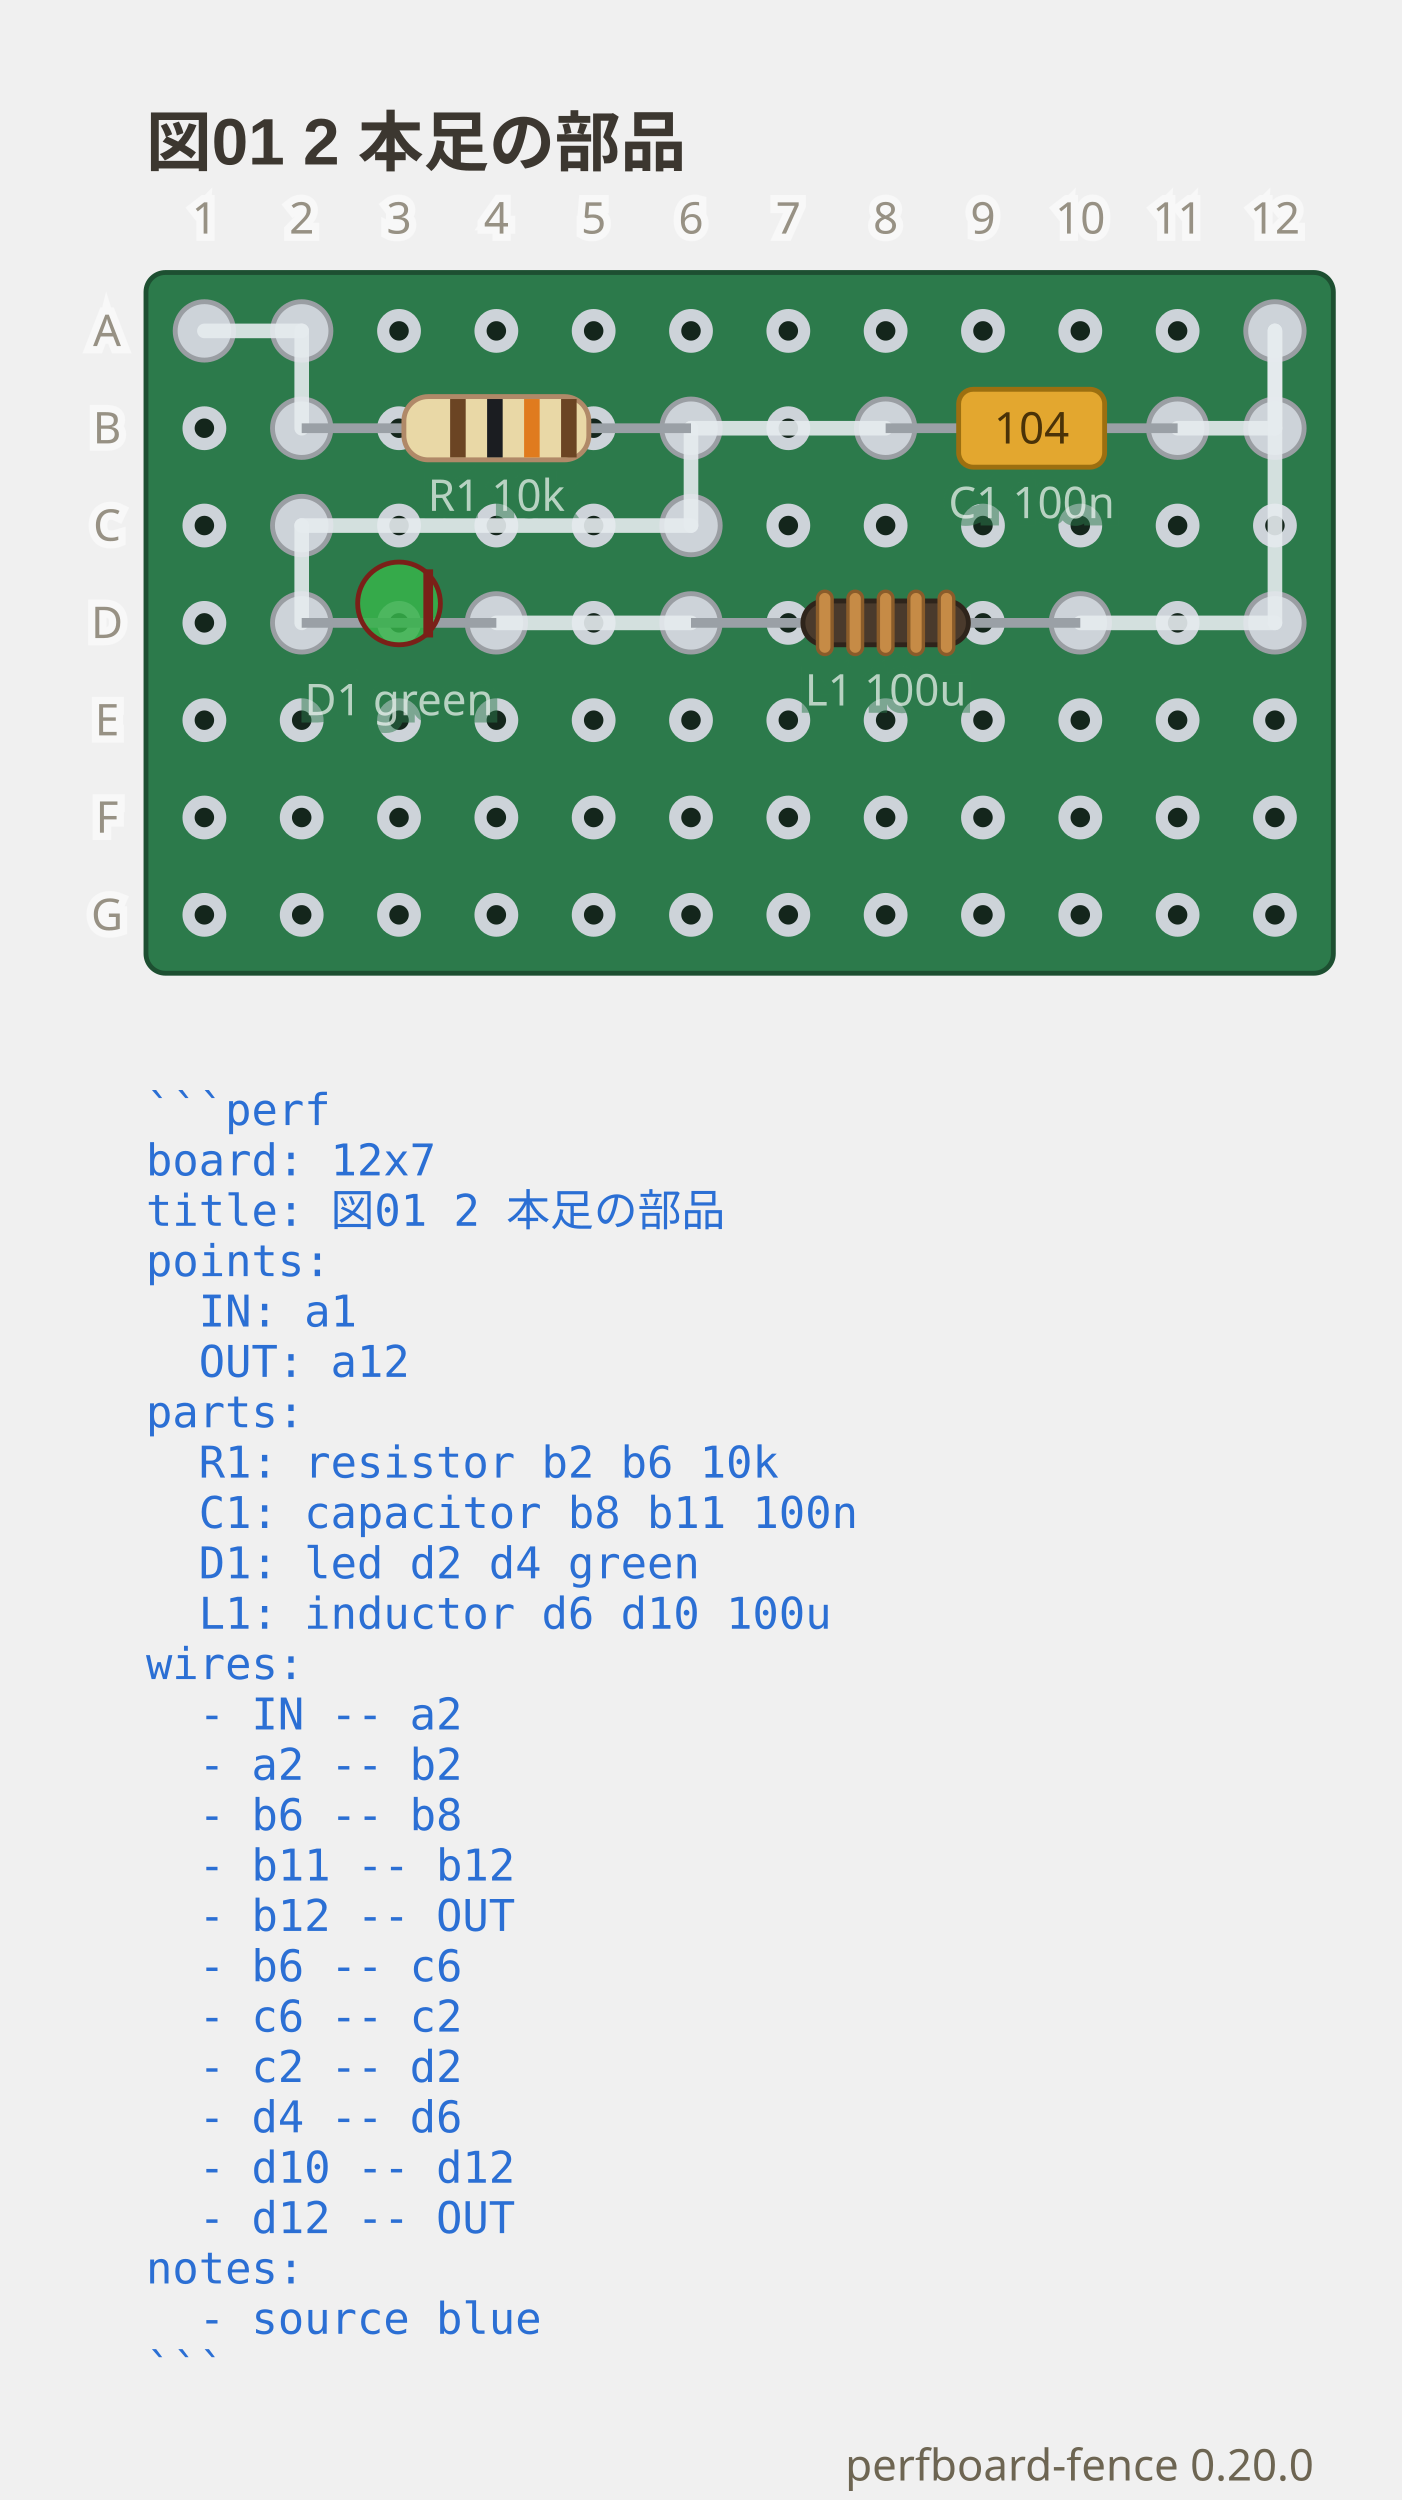
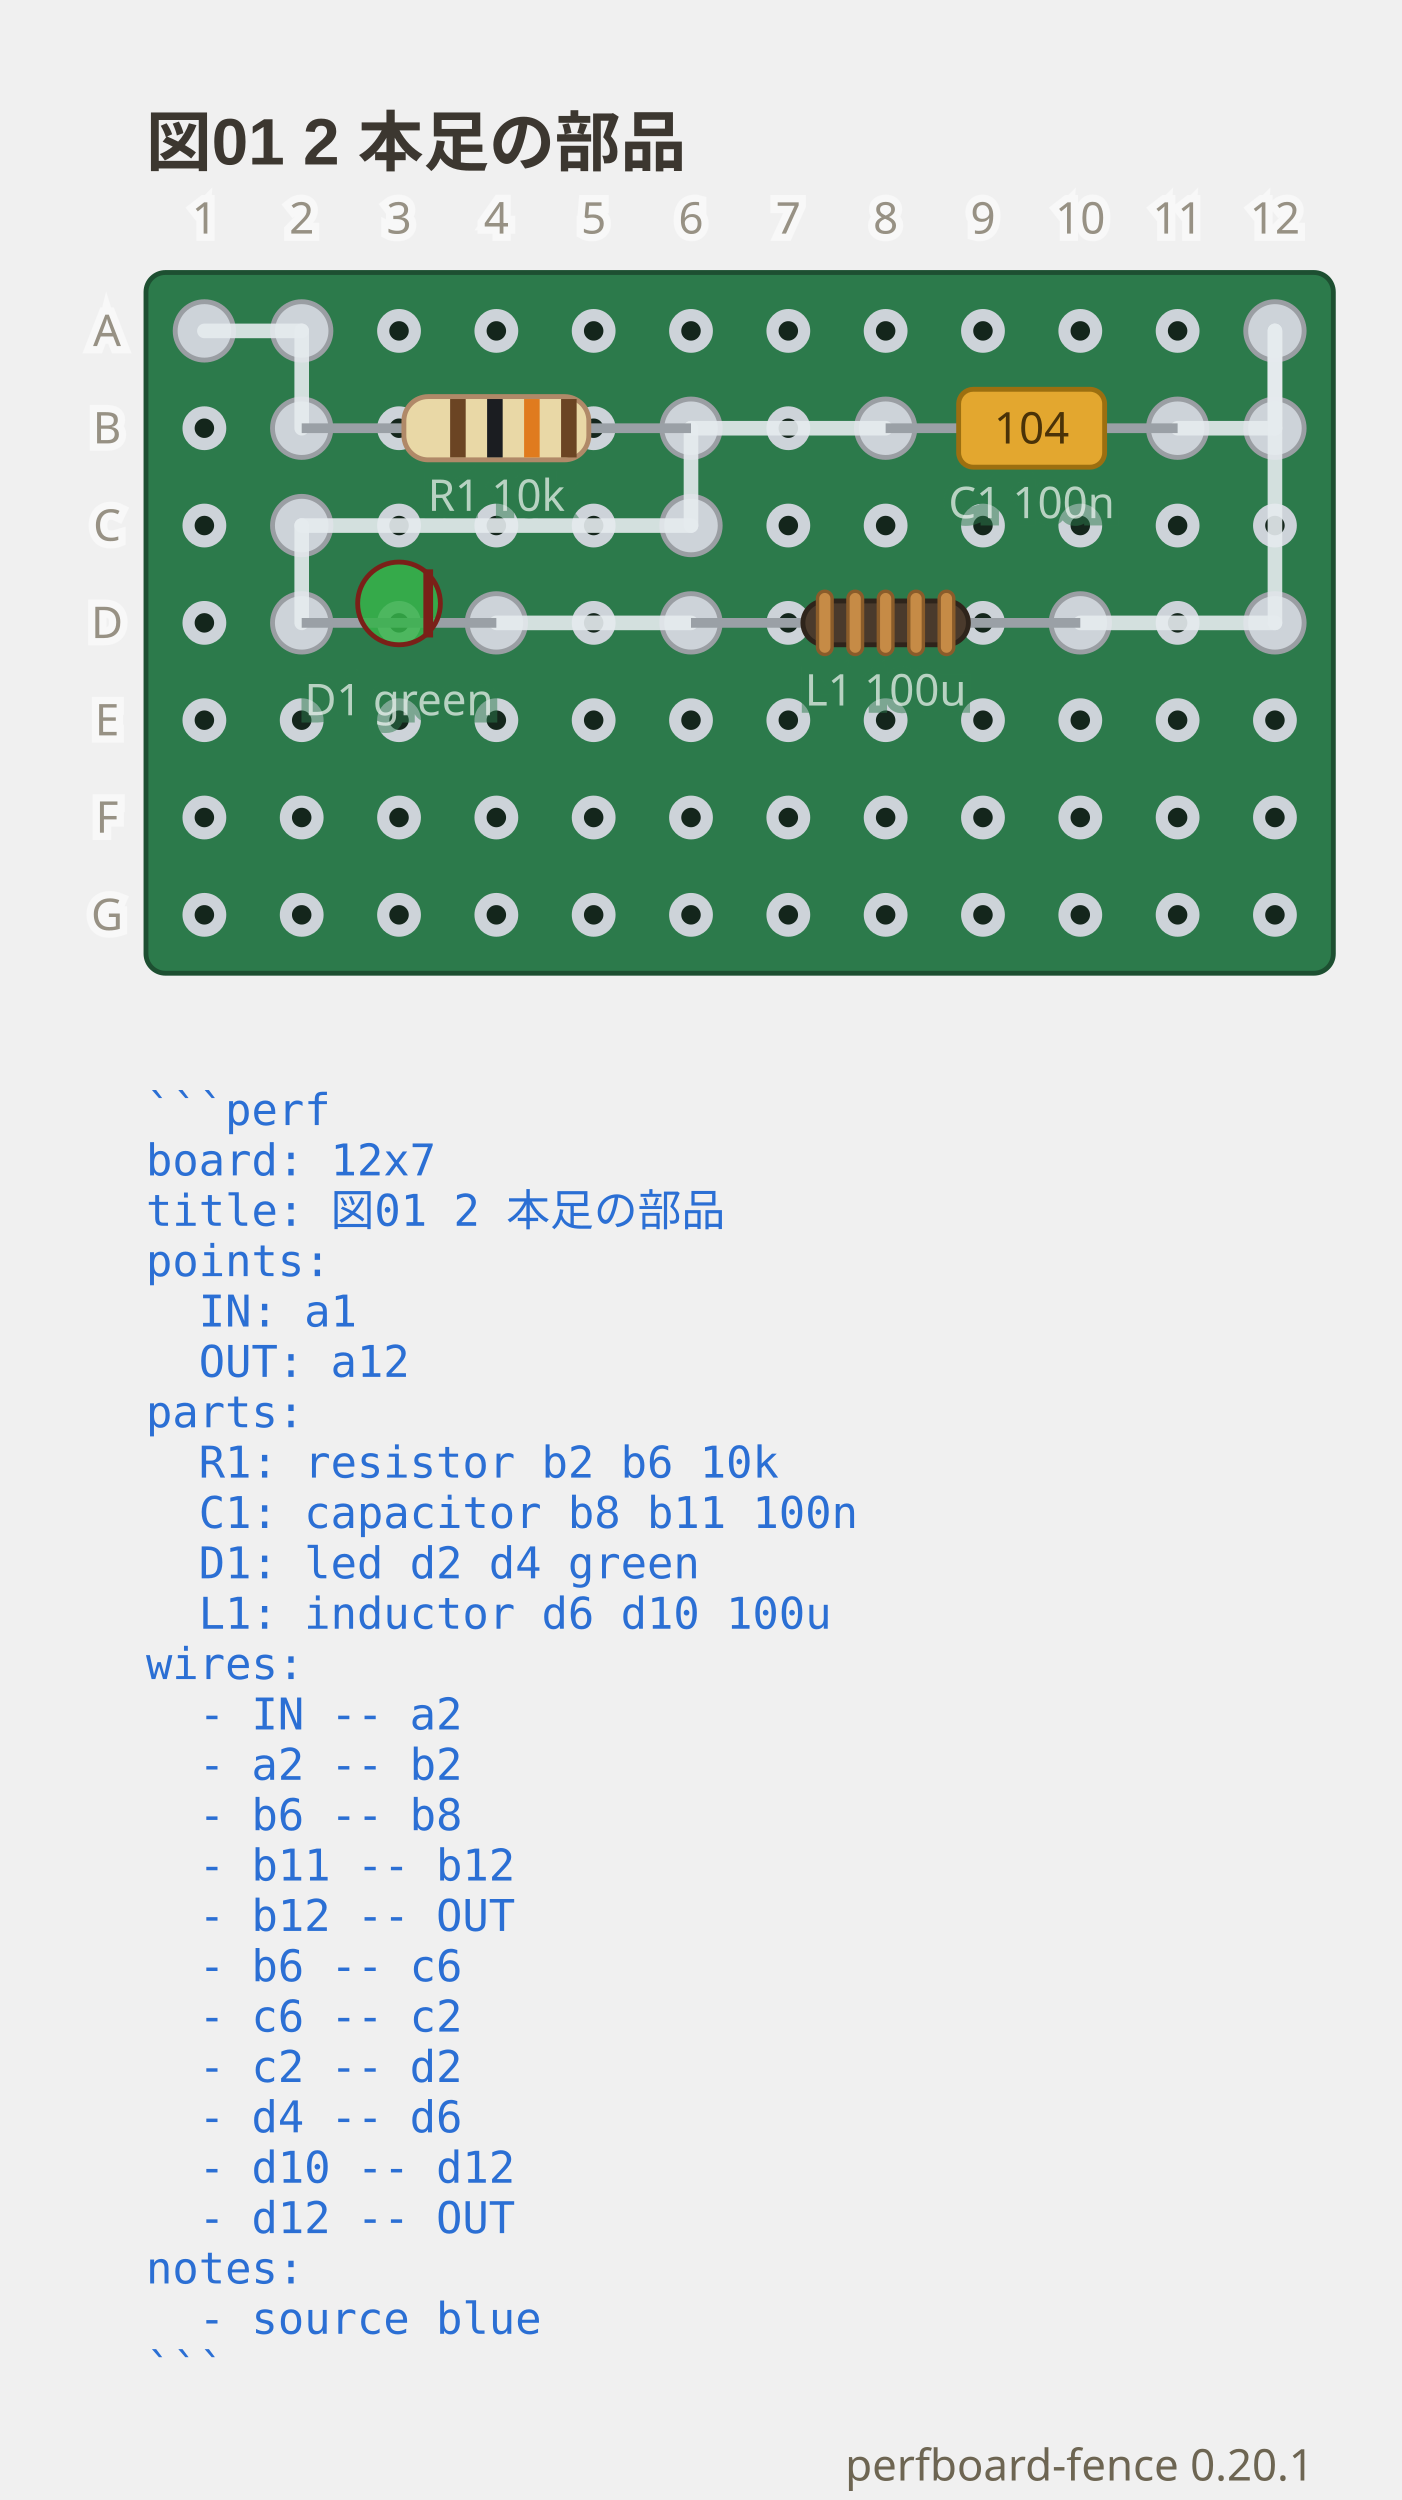
- <svg xmlns="http://www.w3.org/2000/svg" viewBox="0 0 288 513.75" width="288" height="513.75" data-perfboard-fence="0.20.0" role="img">
+ <svg xmlns="http://www.w3.org/2000/svg" viewBox="0 0 288 513.75" width="288" height="513.75" data-perfboard-fence="0.20.1" role="img">
  <text x="30" y="34" text-anchor="start" font-family="'Segoe UI', 'Helvetica Neue', Arial, 'Noto Sans', 'Hiragino Sans', 'Yu Gothic UI', 'Noto Sans CJK JP', sans-serif" fill="#3c3730" font-size="13.5" font-weight="600">図01 2 本足の部品</text>
  <rect x="30" y="56" width="244" height="144" rx="4" fill="#2c7a4b" stroke="#1d4f31" stroke-width="1" />
  <circle cx="42" cy="68" r="3.25" fill="#14261c" stroke="#cdd3d9" stroke-width="2.5" />
  <circle cx="62" cy="68" r="3.25" fill="#14261c" stroke="#cdd3d9" stroke-width="2.5" />
  <circle cx="82" cy="68" r="3.25" fill="#14261c" stroke="#cdd3d9" stroke-width="2.5" />
  <circle cx="102" cy="68" r="3.25" fill="#14261c" stroke="#cdd3d9" stroke-width="2.5" />
  <circle cx="122" cy="68" r="3.25" fill="#14261c" stroke="#cdd3d9" stroke-width="2.5" />
  <circle cx="142" cy="68" r="3.25" fill="#14261c" stroke="#cdd3d9" stroke-width="2.5" />
  <circle cx="162" cy="68" r="3.25" fill="#14261c" stroke="#cdd3d9" stroke-width="2.5" />
  <circle cx="182" cy="68" r="3.25" fill="#14261c" stroke="#cdd3d9" stroke-width="2.5" />
  <circle cx="202" cy="68" r="3.25" fill="#14261c" stroke="#cdd3d9" stroke-width="2.5" />
  <circle cx="222" cy="68" r="3.25" fill="#14261c" stroke="#cdd3d9" stroke-width="2.5" />
  <circle cx="242" cy="68" r="3.25" fill="#14261c" stroke="#cdd3d9" stroke-width="2.5" />
  <circle cx="262" cy="68" r="3.25" fill="#14261c" stroke="#cdd3d9" stroke-width="2.5" />
  <circle cx="42" cy="88" r="3.25" fill="#14261c" stroke="#cdd3d9" stroke-width="2.5" />
  <circle cx="62" cy="88" r="3.25" fill="#14261c" stroke="#cdd3d9" stroke-width="2.5" />
  <circle cx="82" cy="88" r="3.25" fill="#14261c" stroke="#cdd3d9" stroke-width="2.5" />
  <circle cx="102" cy="88" r="3.25" fill="#14261c" stroke="#cdd3d9" stroke-width="2.5" />
  <circle cx="122" cy="88" r="3.25" fill="#14261c" stroke="#cdd3d9" stroke-width="2.5" />
  <circle cx="142" cy="88" r="3.25" fill="#14261c" stroke="#cdd3d9" stroke-width="2.5" />
  <circle cx="162" cy="88" r="3.25" fill="#14261c" stroke="#cdd3d9" stroke-width="2.5" />
  <circle cx="182" cy="88" r="3.25" fill="#14261c" stroke="#cdd3d9" stroke-width="2.5" />
  <circle cx="202" cy="88" r="3.25" fill="#14261c" stroke="#cdd3d9" stroke-width="2.5" />
  <circle cx="222" cy="88" r="3.25" fill="#14261c" stroke="#cdd3d9" stroke-width="2.5" />
  <circle cx="242" cy="88" r="3.25" fill="#14261c" stroke="#cdd3d9" stroke-width="2.5" />
  <circle cx="262" cy="88" r="3.25" fill="#14261c" stroke="#cdd3d9" stroke-width="2.5" />
  <circle cx="42" cy="108" r="3.25" fill="#14261c" stroke="#cdd3d9" stroke-width="2.5" />
  <circle cx="62" cy="108" r="3.25" fill="#14261c" stroke="#cdd3d9" stroke-width="2.5" />
  <circle cx="82" cy="108" r="3.25" fill="#14261c" stroke="#cdd3d9" stroke-width="2.5" />
  <circle cx="102" cy="108" r="3.25" fill="#14261c" stroke="#cdd3d9" stroke-width="2.5" />
  <circle cx="122" cy="108" r="3.25" fill="#14261c" stroke="#cdd3d9" stroke-width="2.5" />
  <circle cx="142" cy="108" r="3.25" fill="#14261c" stroke="#cdd3d9" stroke-width="2.5" />
  <circle cx="162" cy="108" r="3.25" fill="#14261c" stroke="#cdd3d9" stroke-width="2.5" />
  <circle cx="182" cy="108" r="3.25" fill="#14261c" stroke="#cdd3d9" stroke-width="2.5" />
  <circle cx="202" cy="108" r="3.25" fill="#14261c" stroke="#cdd3d9" stroke-width="2.5" />
  <circle cx="222" cy="108" r="3.25" fill="#14261c" stroke="#cdd3d9" stroke-width="2.5" />
  <circle cx="242" cy="108" r="3.25" fill="#14261c" stroke="#cdd3d9" stroke-width="2.5" />
  <circle cx="262" cy="108" r="3.25" fill="#14261c" stroke="#cdd3d9" stroke-width="2.5" />
  <circle cx="42" cy="128" r="3.25" fill="#14261c" stroke="#cdd3d9" stroke-width="2.5" />
  <circle cx="62" cy="128" r="3.25" fill="#14261c" stroke="#cdd3d9" stroke-width="2.5" />
  <circle cx="82" cy="128" r="3.25" fill="#14261c" stroke="#cdd3d9" stroke-width="2.5" />
  <circle cx="102" cy="128" r="3.25" fill="#14261c" stroke="#cdd3d9" stroke-width="2.5" />
  <circle cx="122" cy="128" r="3.25" fill="#14261c" stroke="#cdd3d9" stroke-width="2.5" />
  <circle cx="142" cy="128" r="3.25" fill="#14261c" stroke="#cdd3d9" stroke-width="2.5" />
  <circle cx="162" cy="128" r="3.25" fill="#14261c" stroke="#cdd3d9" stroke-width="2.5" />
  <circle cx="182" cy="128" r="3.25" fill="#14261c" stroke="#cdd3d9" stroke-width="2.5" />
  <circle cx="202" cy="128" r="3.25" fill="#14261c" stroke="#cdd3d9" stroke-width="2.5" />
  <circle cx="222" cy="128" r="3.25" fill="#14261c" stroke="#cdd3d9" stroke-width="2.5" />
  <circle cx="242" cy="128" r="3.25" fill="#14261c" stroke="#cdd3d9" stroke-width="2.5" />
  <circle cx="262" cy="128" r="3.25" fill="#14261c" stroke="#cdd3d9" stroke-width="2.5" />
  <circle cx="42" cy="148" r="3.25" fill="#14261c" stroke="#cdd3d9" stroke-width="2.5" />
  <circle cx="62" cy="148" r="3.25" fill="#14261c" stroke="#cdd3d9" stroke-width="2.5" />
  <circle cx="82" cy="148" r="3.25" fill="#14261c" stroke="#cdd3d9" stroke-width="2.5" />
  <circle cx="102" cy="148" r="3.25" fill="#14261c" stroke="#cdd3d9" stroke-width="2.5" />
  <circle cx="122" cy="148" r="3.25" fill="#14261c" stroke="#cdd3d9" stroke-width="2.5" />
  <circle cx="142" cy="148" r="3.25" fill="#14261c" stroke="#cdd3d9" stroke-width="2.5" />
  <circle cx="162" cy="148" r="3.25" fill="#14261c" stroke="#cdd3d9" stroke-width="2.5" />
  <circle cx="182" cy="148" r="3.25" fill="#14261c" stroke="#cdd3d9" stroke-width="2.5" />
  <circle cx="202" cy="148" r="3.25" fill="#14261c" stroke="#cdd3d9" stroke-width="2.5" />
  <circle cx="222" cy="148" r="3.25" fill="#14261c" stroke="#cdd3d9" stroke-width="2.5" />
  <circle cx="242" cy="148" r="3.25" fill="#14261c" stroke="#cdd3d9" stroke-width="2.5" />
  <circle cx="262" cy="148" r="3.25" fill="#14261c" stroke="#cdd3d9" stroke-width="2.5" />
  <circle cx="42" cy="168" r="3.25" fill="#14261c" stroke="#cdd3d9" stroke-width="2.5" />
  <circle cx="62" cy="168" r="3.25" fill="#14261c" stroke="#cdd3d9" stroke-width="2.5" />
  <circle cx="82" cy="168" r="3.25" fill="#14261c" stroke="#cdd3d9" stroke-width="2.5" />
  <circle cx="102" cy="168" r="3.25" fill="#14261c" stroke="#cdd3d9" stroke-width="2.5" />
  <circle cx="122" cy="168" r="3.25" fill="#14261c" stroke="#cdd3d9" stroke-width="2.5" />
  <circle cx="142" cy="168" r="3.25" fill="#14261c" stroke="#cdd3d9" stroke-width="2.5" />
  <circle cx="162" cy="168" r="3.25" fill="#14261c" stroke="#cdd3d9" stroke-width="2.5" />
  <circle cx="182" cy="168" r="3.25" fill="#14261c" stroke="#cdd3d9" stroke-width="2.5" />
  <circle cx="202" cy="168" r="3.25" fill="#14261c" stroke="#cdd3d9" stroke-width="2.5" />
  <circle cx="222" cy="168" r="3.25" fill="#14261c" stroke="#cdd3d9" stroke-width="2.5" />
  <circle cx="242" cy="168" r="3.25" fill="#14261c" stroke="#cdd3d9" stroke-width="2.5" />
  <circle cx="262" cy="168" r="3.25" fill="#14261c" stroke="#cdd3d9" stroke-width="2.5" />
  <circle cx="42" cy="188" r="3.25" fill="#14261c" stroke="#cdd3d9" stroke-width="2.5" />
  <circle cx="62" cy="188" r="3.25" fill="#14261c" stroke="#cdd3d9" stroke-width="2.5" />
  <circle cx="82" cy="188" r="3.25" fill="#14261c" stroke="#cdd3d9" stroke-width="2.5" />
  <circle cx="102" cy="188" r="3.25" fill="#14261c" stroke="#cdd3d9" stroke-width="2.5" />
  <circle cx="122" cy="188" r="3.25" fill="#14261c" stroke="#cdd3d9" stroke-width="2.5" />
  <circle cx="142" cy="188" r="3.25" fill="#14261c" stroke="#cdd3d9" stroke-width="2.5" />
  <circle cx="162" cy="188" r="3.25" fill="#14261c" stroke="#cdd3d9" stroke-width="2.5" />
  <circle cx="182" cy="188" r="3.25" fill="#14261c" stroke="#cdd3d9" stroke-width="2.5" />
  <circle cx="202" cy="188" r="3.25" fill="#14261c" stroke="#cdd3d9" stroke-width="2.5" />
  <circle cx="222" cy="188" r="3.25" fill="#14261c" stroke="#cdd3d9" stroke-width="2.5" />
  <circle cx="242" cy="188" r="3.25" fill="#14261c" stroke="#cdd3d9" stroke-width="2.5" />
  <circle cx="262" cy="188" r="3.25" fill="#14261c" stroke="#cdd3d9" stroke-width="2.5" />
  <circle cx="62" cy="88" r="6" fill="#cdd3d9" stroke="#9a9ea3" stroke-width="1" />
  <circle cx="142" cy="88" r="6" fill="#cdd3d9" stroke="#9a9ea3" stroke-width="1" />
  <circle cx="182" cy="88" r="6" fill="#cdd3d9" stroke="#9a9ea3" stroke-width="1" />
  <circle cx="242" cy="88" r="6" fill="#cdd3d9" stroke="#9a9ea3" stroke-width="1" />
  <circle cx="62" cy="128" r="6" fill="#cdd3d9" stroke="#9a9ea3" stroke-width="1" />
  <circle cx="102" cy="128" r="6" fill="#cdd3d9" stroke="#9a9ea3" stroke-width="1" />
  <circle cx="142" cy="128" r="6" fill="#cdd3d9" stroke="#9a9ea3" stroke-width="1" />
  <circle cx="222" cy="128" r="6" fill="#cdd3d9" stroke="#9a9ea3" stroke-width="1" />
  <circle cx="42" cy="68" r="6" fill="#cdd3d9" stroke="#9a9ea3" stroke-width="1" />
  <circle cx="62" cy="68" r="6" fill="#cdd3d9" stroke="#9a9ea3" stroke-width="1" />
  <circle cx="262" cy="88" r="6" fill="#cdd3d9" stroke="#9a9ea3" stroke-width="1" />
  <circle cx="262" cy="68" r="6" fill="#cdd3d9" stroke="#9a9ea3" stroke-width="1" />
  <circle cx="142" cy="108" r="6" fill="#cdd3d9" stroke="#9a9ea3" stroke-width="1" />
  <circle cx="62" cy="108" r="6" fill="#cdd3d9" stroke="#9a9ea3" stroke-width="1" />
  <circle cx="262" cy="128" r="6" fill="#cdd3d9" stroke="#9a9ea3" stroke-width="1" />
  <line x1="42" y1="68" x2="62" y2="68" stroke="#e6ebef" stroke-width="3" stroke-linecap="round" stroke-opacity="0.9" />
  <line x1="62" y1="68" x2="62" y2="88" stroke="#e6ebef" stroke-width="3" stroke-linecap="round" stroke-opacity="0.9" />
  <line x1="142" y1="88" x2="182" y2="88" stroke="#e6ebef" stroke-width="3" stroke-linecap="round" stroke-opacity="0.9" />
  <line x1="242" y1="88" x2="262" y2="88" stroke="#e6ebef" stroke-width="3" stroke-linecap="round" stroke-opacity="0.9" />
  <line x1="262" y1="88" x2="262" y2="68" stroke="#e6ebef" stroke-width="3" stroke-linecap="round" stroke-opacity="0.9" />
  <line x1="142" y1="88" x2="142" y2="108" stroke="#e6ebef" stroke-width="3" stroke-linecap="round" stroke-opacity="0.9" />
  <line x1="142" y1="108" x2="62" y2="108" stroke="#e6ebef" stroke-width="3" stroke-linecap="round" stroke-opacity="0.9" />
  <line x1="62" y1="108" x2="62" y2="128" stroke="#e6ebef" stroke-width="3" stroke-linecap="round" stroke-opacity="0.9" />
  <line x1="102" y1="128" x2="142" y2="128" stroke="#e6ebef" stroke-width="3" stroke-linecap="round" stroke-opacity="0.9" />
  <line x1="222" y1="128" x2="262" y2="128" stroke="#e6ebef" stroke-width="3" stroke-linecap="round" stroke-opacity="0.9" />
  <line x1="262" y1="128" x2="262" y2="68" stroke="#e6ebef" stroke-width="3" stroke-linecap="round" stroke-opacity="0.9" />
  <line x1="62" y1="88" x2="142" y2="88" stroke="#9aa0a6" stroke-width="2" />
  <g transform="translate(102 88) rotate(0)">
    <rect x="-19" y="-6.5" width="38" height="13" rx="5" fill="#e9d8a6" stroke="#b08968" />
    <rect x="-9.5" y="-6" width="3.2" height="12" fill="#6b4423" />
    <rect x="-1.9" y="-6" width="3.2" height="12" fill="#1b1d21" />
    <rect x="5.7" y="-6" width="3.2" height="12" fill="#e07b1e" />
    <rect x="13.3" y="-6" width="3.2" height="12" fill="#6b4423" />
  </g>
  <text x="102" y="104.98" text-anchor="middle" font-family="ui-sans-serif, system-ui, sans-serif" stroke="#2c7a4b" stroke-width="3" fill="#2c7a4b" font-size="9" opacity="0.5" aria-hidden="true">R1 10k</text>
  <text x="102" y="104.98" text-anchor="middle" font-family="ui-sans-serif, system-ui, sans-serif" fill="#f4f8f5" font-size="9" opacity="0.7">R1 10k</text>
  <line x1="182" y1="88" x2="242" y2="88" stroke="#9aa0a6" stroke-width="2" />
  <g transform="translate(212 88) rotate(0)">
    <rect x="-15" y="-8" width="30" height="16" rx="3" fill="#e3a72f" stroke="#9c6f10" />
    <text x="0" y="3.15" text-anchor="middle" font-family="ui-sans-serif, system-ui, sans-serif" font-size="9" fill="#4a3208">104</text>
  </g>
  <text x="212" y="106.48" text-anchor="middle" font-family="ui-sans-serif, system-ui, sans-serif" stroke="#2c7a4b" stroke-width="3" fill="#2c7a4b" font-size="9" opacity="0.5" aria-hidden="true">C1 100n</text>
  <text x="212" y="106.48" text-anchor="middle" font-family="ui-sans-serif, system-ui, sans-serif" fill="#f4f8f5" font-size="9" opacity="0.7">C1 100n</text>
  <line x1="62" y1="128" x2="102" y2="128" stroke="#9aa0a6" stroke-width="2" />
  <g transform="translate(82 128) rotate(0)">
    <circle cx="0" cy="-4" r="8.5" fill="#37b34a" fill-opacity="0.85" stroke="#7a2018" />
    <line x1="6" y1="-11" x2="6" y2="3" stroke="#7a2018" stroke-width="2" />
  </g>
  <text x="82" y="146.98" text-anchor="middle" font-family="ui-sans-serif, system-ui, sans-serif" stroke="#2c7a4b" stroke-width="3" fill="#2c7a4b" font-size="9" opacity="0.5" aria-hidden="true">D1 green</text>
  <text x="82" y="146.98" text-anchor="middle" font-family="ui-sans-serif, system-ui, sans-serif" fill="#f4f8f5" font-size="9" opacity="0.7">D1 green</text>
  <line x1="142" y1="128" x2="222" y2="128" stroke="#9aa0a6" stroke-width="2" />
  <g transform="translate(182 128) rotate(0)">
    <rect x="-17" y="-4.5" width="34" height="9" rx="4.5" fill="#4a3a2c" stroke="#2e241b" />
    <rect x="-14" y="-6.5" width="3" height="13" rx="1.5" fill="#c68b46" stroke="#8a5c2a" stroke-width="0.7" />
    <rect x="-7.75" y="-6.5" width="3" height="13" rx="1.5" fill="#c68b46" stroke="#8a5c2a" stroke-width="0.7" />
    <rect x="-1.5" y="-6.5" width="3" height="13" rx="1.5" fill="#c68b46" stroke="#8a5c2a" stroke-width="0.7" />
    <rect x="4.75" y="-6.5" width="3" height="13" rx="1.5" fill="#c68b46" stroke="#8a5c2a" stroke-width="0.7" />
    <rect x="11" y="-6.5" width="3" height="13" rx="1.5" fill="#c68b46" stroke="#8a5c2a" stroke-width="0.7" />
  </g>
  <text x="182" y="144.98" text-anchor="middle" font-family="ui-sans-serif, system-ui, sans-serif" stroke="#2c7a4b" stroke-width="3" fill="#2c7a4b" font-size="9" opacity="0.5" aria-hidden="true">L1 100u</text>
  <text x="182" y="144.98" text-anchor="middle" font-family="ui-sans-serif, system-ui, sans-serif" fill="#f4f8f5" font-size="9" opacity="0.7">L1 100u</text>
  <text x="22" y="68" text-anchor="middle" font-family="ui-sans-serif, system-ui, sans-serif" stroke="#ffffff" stroke-width="3" fill="#ffffff" font-size="9" dominant-baseline="middle" opacity="0.5" aria-hidden="true">A</text>
  <text x="22" y="68" text-anchor="middle" font-family="ui-sans-serif, system-ui, sans-serif" fill="#6d6552" font-size="9" dominant-baseline="middle" opacity="0.7">A</text>
  <text x="22" y="88" text-anchor="middle" font-family="ui-sans-serif, system-ui, sans-serif" stroke="#ffffff" stroke-width="3" fill="#ffffff" font-size="9" dominant-baseline="middle" opacity="0.5" aria-hidden="true">B</text>
  <text x="22" y="88" text-anchor="middle" font-family="ui-sans-serif, system-ui, sans-serif" fill="#6d6552" font-size="9" dominant-baseline="middle" opacity="0.7">B</text>
  <text x="22" y="108" text-anchor="middle" font-family="ui-sans-serif, system-ui, sans-serif" stroke="#ffffff" stroke-width="3" fill="#ffffff" font-size="9" dominant-baseline="middle" opacity="0.5" aria-hidden="true">C</text>
  <text x="22" y="108" text-anchor="middle" font-family="ui-sans-serif, system-ui, sans-serif" fill="#6d6552" font-size="9" dominant-baseline="middle" opacity="0.7">C</text>
  <text x="22" y="128" text-anchor="middle" font-family="ui-sans-serif, system-ui, sans-serif" stroke="#ffffff" stroke-width="3" fill="#ffffff" font-size="9" dominant-baseline="middle" opacity="0.5" aria-hidden="true">D</text>
  <text x="22" y="128" text-anchor="middle" font-family="ui-sans-serif, system-ui, sans-serif" fill="#6d6552" font-size="9" dominant-baseline="middle" opacity="0.7">D</text>
  <text x="22" y="148" text-anchor="middle" font-family="ui-sans-serif, system-ui, sans-serif" stroke="#ffffff" stroke-width="3" fill="#ffffff" font-size="9" dominant-baseline="middle" opacity="0.5" aria-hidden="true">E</text>
  <text x="22" y="148" text-anchor="middle" font-family="ui-sans-serif, system-ui, sans-serif" fill="#6d6552" font-size="9" dominant-baseline="middle" opacity="0.7">E</text>
  <text x="22" y="168" text-anchor="middle" font-family="ui-sans-serif, system-ui, sans-serif" stroke="#ffffff" stroke-width="3" fill="#ffffff" font-size="9" dominant-baseline="middle" opacity="0.5" aria-hidden="true">F</text>
  <text x="22" y="168" text-anchor="middle" font-family="ui-sans-serif, system-ui, sans-serif" fill="#6d6552" font-size="9" dominant-baseline="middle" opacity="0.7">F</text>
  <text x="22" y="188" text-anchor="middle" font-family="ui-sans-serif, system-ui, sans-serif" stroke="#ffffff" stroke-width="3" fill="#ffffff" font-size="9" dominant-baseline="middle" opacity="0.5" aria-hidden="true">G</text>
  <text x="22" y="188" text-anchor="middle" font-family="ui-sans-serif, system-ui, sans-serif" fill="#6d6552" font-size="9" dominant-baseline="middle" opacity="0.7">G</text>
  <text x="42" y="48" text-anchor="middle" font-family="ui-sans-serif, system-ui, sans-serif" stroke="#ffffff" stroke-width="3" fill="#ffffff" font-size="9" opacity="0.5" aria-hidden="true">1</text>
  <text x="42" y="48" text-anchor="middle" font-family="ui-sans-serif, system-ui, sans-serif" fill="#6d6552" font-size="9" opacity="0.7">1</text>
  <text x="62" y="48" text-anchor="middle" font-family="ui-sans-serif, system-ui, sans-serif" stroke="#ffffff" stroke-width="3" fill="#ffffff" font-size="9" opacity="0.5" aria-hidden="true">2</text>
  <text x="62" y="48" text-anchor="middle" font-family="ui-sans-serif, system-ui, sans-serif" fill="#6d6552" font-size="9" opacity="0.7">2</text>
  <text x="82" y="48" text-anchor="middle" font-family="ui-sans-serif, system-ui, sans-serif" stroke="#ffffff" stroke-width="3" fill="#ffffff" font-size="9" opacity="0.5" aria-hidden="true">3</text>
  <text x="82" y="48" text-anchor="middle" font-family="ui-sans-serif, system-ui, sans-serif" fill="#6d6552" font-size="9" opacity="0.7">3</text>
  <text x="102" y="48" text-anchor="middle" font-family="ui-sans-serif, system-ui, sans-serif" stroke="#ffffff" stroke-width="3" fill="#ffffff" font-size="9" opacity="0.5" aria-hidden="true">4</text>
  <text x="102" y="48" text-anchor="middle" font-family="ui-sans-serif, system-ui, sans-serif" fill="#6d6552" font-size="9" opacity="0.7">4</text>
  <text x="122" y="48" text-anchor="middle" font-family="ui-sans-serif, system-ui, sans-serif" stroke="#ffffff" stroke-width="3" fill="#ffffff" font-size="9" opacity="0.5" aria-hidden="true">5</text>
  <text x="122" y="48" text-anchor="middle" font-family="ui-sans-serif, system-ui, sans-serif" fill="#6d6552" font-size="9" opacity="0.7">5</text>
  <text x="142" y="48" text-anchor="middle" font-family="ui-sans-serif, system-ui, sans-serif" stroke="#ffffff" stroke-width="3" fill="#ffffff" font-size="9" opacity="0.5" aria-hidden="true">6</text>
  <text x="142" y="48" text-anchor="middle" font-family="ui-sans-serif, system-ui, sans-serif" fill="#6d6552" font-size="9" opacity="0.7">6</text>
  <text x="162" y="48" text-anchor="middle" font-family="ui-sans-serif, system-ui, sans-serif" stroke="#ffffff" stroke-width="3" fill="#ffffff" font-size="9" opacity="0.5" aria-hidden="true">7</text>
  <text x="162" y="48" text-anchor="middle" font-family="ui-sans-serif, system-ui, sans-serif" fill="#6d6552" font-size="9" opacity="0.7">7</text>
  <text x="182" y="48" text-anchor="middle" font-family="ui-sans-serif, system-ui, sans-serif" stroke="#ffffff" stroke-width="3" fill="#ffffff" font-size="9" opacity="0.5" aria-hidden="true">8</text>
  <text x="182" y="48" text-anchor="middle" font-family="ui-sans-serif, system-ui, sans-serif" fill="#6d6552" font-size="9" opacity="0.7">8</text>
  <text x="202" y="48" text-anchor="middle" font-family="ui-sans-serif, system-ui, sans-serif" stroke="#ffffff" stroke-width="3" fill="#ffffff" font-size="9" opacity="0.5" aria-hidden="true">9</text>
  <text x="202" y="48" text-anchor="middle" font-family="ui-sans-serif, system-ui, sans-serif" fill="#6d6552" font-size="9" opacity="0.7">9</text>
  <text x="222" y="48" text-anchor="middle" font-family="ui-sans-serif, system-ui, sans-serif" stroke="#ffffff" stroke-width="3" fill="#ffffff" font-size="9" opacity="0.5" aria-hidden="true">10</text>
  <text x="222" y="48" text-anchor="middle" font-family="ui-sans-serif, system-ui, sans-serif" fill="#6d6552" font-size="9" opacity="0.7">10</text>
  <text x="242" y="48" text-anchor="middle" font-family="ui-sans-serif, system-ui, sans-serif" stroke="#ffffff" stroke-width="3" fill="#ffffff" font-size="9" opacity="0.5" aria-hidden="true">11</text>
  <text x="242" y="48" text-anchor="middle" font-family="ui-sans-serif, system-ui, sans-serif" fill="#6d6552" font-size="9" opacity="0.7">11</text>
  <text x="262" y="48" text-anchor="middle" font-family="ui-sans-serif, system-ui, sans-serif" stroke="#ffffff" stroke-width="3" fill="#ffffff" font-size="9" opacity="0.5" aria-hidden="true">12</text>
  <text x="262" y="48" text-anchor="middle" font-family="ui-sans-serif, system-ui, sans-serif" fill="#6d6552" font-size="9" opacity="0.7">12</text>
  <text x="30" y="231.2" text-anchor="start" font-family="ui-monospace, 'DejaVu Sans Mono', 'Noto Sans Mono CJK JP', monospace" fill="#2b6fd4" font-size="9" xml:space="preserve">```perf</text>
  <text x="30" y="241.55" text-anchor="start" font-family="ui-monospace, 'DejaVu Sans Mono', 'Noto Sans Mono CJK JP', monospace" fill="#2b6fd4" font-size="9" xml:space="preserve">board: 12x7</text>
  <text x="30" y="251.9" text-anchor="start" font-family="ui-monospace, 'DejaVu Sans Mono', 'Noto Sans Mono CJK JP', monospace" fill="#2b6fd4" font-size="9" xml:space="preserve">title: 図01 2 本足の部品</text>
  <text x="30" y="262.25" text-anchor="start" font-family="ui-monospace, 'DejaVu Sans Mono', 'Noto Sans Mono CJK JP', monospace" fill="#2b6fd4" font-size="9" xml:space="preserve">points:</text>
  <text x="30" y="272.6" text-anchor="start" font-family="ui-monospace, 'DejaVu Sans Mono', 'Noto Sans Mono CJK JP', monospace" fill="#2b6fd4" font-size="9" xml:space="preserve">  IN: a1</text>
  <text x="30" y="282.95" text-anchor="start" font-family="ui-monospace, 'DejaVu Sans Mono', 'Noto Sans Mono CJK JP', monospace" fill="#2b6fd4" font-size="9" xml:space="preserve">  OUT: a12</text>
  <text x="30" y="293.3" text-anchor="start" font-family="ui-monospace, 'DejaVu Sans Mono', 'Noto Sans Mono CJK JP', monospace" fill="#2b6fd4" font-size="9" xml:space="preserve">parts:</text>
  <text x="30" y="303.65" text-anchor="start" font-family="ui-monospace, 'DejaVu Sans Mono', 'Noto Sans Mono CJK JP', monospace" fill="#2b6fd4" font-size="9" xml:space="preserve">  R1: resistor b2 b6 10k</text>
  <text x="30" y="314" text-anchor="start" font-family="ui-monospace, 'DejaVu Sans Mono', 'Noto Sans Mono CJK JP', monospace" fill="#2b6fd4" font-size="9" xml:space="preserve">  C1: capacitor b8 b11 100n</text>
  <text x="30" y="324.35" text-anchor="start" font-family="ui-monospace, 'DejaVu Sans Mono', 'Noto Sans Mono CJK JP', monospace" fill="#2b6fd4" font-size="9" xml:space="preserve">  D1: led d2 d4 green</text>
  <text x="30" y="334.7" text-anchor="start" font-family="ui-monospace, 'DejaVu Sans Mono', 'Noto Sans Mono CJK JP', monospace" fill="#2b6fd4" font-size="9" xml:space="preserve">  L1: inductor d6 d10 100u</text>
  <text x="30" y="345.05" text-anchor="start" font-family="ui-monospace, 'DejaVu Sans Mono', 'Noto Sans Mono CJK JP', monospace" fill="#2b6fd4" font-size="9" xml:space="preserve">wires:</text>
  <text x="30" y="355.4" text-anchor="start" font-family="ui-monospace, 'DejaVu Sans Mono', 'Noto Sans Mono CJK JP', monospace" fill="#2b6fd4" font-size="9" xml:space="preserve">  - IN -- a2</text>
  <text x="30" y="365.75" text-anchor="start" font-family="ui-monospace, 'DejaVu Sans Mono', 'Noto Sans Mono CJK JP', monospace" fill="#2b6fd4" font-size="9" xml:space="preserve">  - a2 -- b2</text>
  <text x="30" y="376.1" text-anchor="start" font-family="ui-monospace, 'DejaVu Sans Mono', 'Noto Sans Mono CJK JP', monospace" fill="#2b6fd4" font-size="9" xml:space="preserve">  - b6 -- b8</text>
  <text x="30" y="386.45" text-anchor="start" font-family="ui-monospace, 'DejaVu Sans Mono', 'Noto Sans Mono CJK JP', monospace" fill="#2b6fd4" font-size="9" xml:space="preserve">  - b11 -- b12</text>
  <text x="30" y="396.8" text-anchor="start" font-family="ui-monospace, 'DejaVu Sans Mono', 'Noto Sans Mono CJK JP', monospace" fill="#2b6fd4" font-size="9" xml:space="preserve">  - b12 -- OUT</text>
  <text x="30" y="407.15" text-anchor="start" font-family="ui-monospace, 'DejaVu Sans Mono', 'Noto Sans Mono CJK JP', monospace" fill="#2b6fd4" font-size="9" xml:space="preserve">  - b6 -- c6</text>
  <text x="30" y="417.5" text-anchor="start" font-family="ui-monospace, 'DejaVu Sans Mono', 'Noto Sans Mono CJK JP', monospace" fill="#2b6fd4" font-size="9" xml:space="preserve">  - c6 -- c2</text>
  <text x="30" y="427.85" text-anchor="start" font-family="ui-monospace, 'DejaVu Sans Mono', 'Noto Sans Mono CJK JP', monospace" fill="#2b6fd4" font-size="9" xml:space="preserve">  - c2 -- d2</text>
  <text x="30" y="438.2" text-anchor="start" font-family="ui-monospace, 'DejaVu Sans Mono', 'Noto Sans Mono CJK JP', monospace" fill="#2b6fd4" font-size="9" xml:space="preserve">  - d4 -- d6</text>
  <text x="30" y="448.55" text-anchor="start" font-family="ui-monospace, 'DejaVu Sans Mono', 'Noto Sans Mono CJK JP', monospace" fill="#2b6fd4" font-size="9" xml:space="preserve">  - d10 -- d12</text>
  <text x="30" y="458.9" text-anchor="start" font-family="ui-monospace, 'DejaVu Sans Mono', 'Noto Sans Mono CJK JP', monospace" fill="#2b6fd4" font-size="9" xml:space="preserve">  - d12 -- OUT</text>
  <text x="30" y="469.25" text-anchor="start" font-family="ui-monospace, 'DejaVu Sans Mono', 'Noto Sans Mono CJK JP', monospace" fill="#2b6fd4" font-size="9" xml:space="preserve">notes:</text>
  <text x="30" y="479.6" text-anchor="start" font-family="ui-monospace, 'DejaVu Sans Mono', 'Noto Sans Mono CJK JP', monospace" fill="#2b6fd4" font-size="9" xml:space="preserve">  - source blue</text>
  <text x="30" y="489.95" text-anchor="start" font-family="ui-monospace, 'DejaVu Sans Mono', 'Noto Sans Mono CJK JP', monospace" fill="#2b6fd4" font-size="9" xml:space="preserve">```</text>
-   <text x="270" y="509.75" text-anchor="end" font-family="ui-sans-serif, system-ui, sans-serif" fill="#6d6552" font-size="9">perfboard-fence 0.20.0</text>
+   <text x="270" y="509.75" text-anchor="end" font-family="ui-sans-serif, system-ui, sans-serif" fill="#6d6552" font-size="9">perfboard-fence 0.20.1</text>
</svg>
